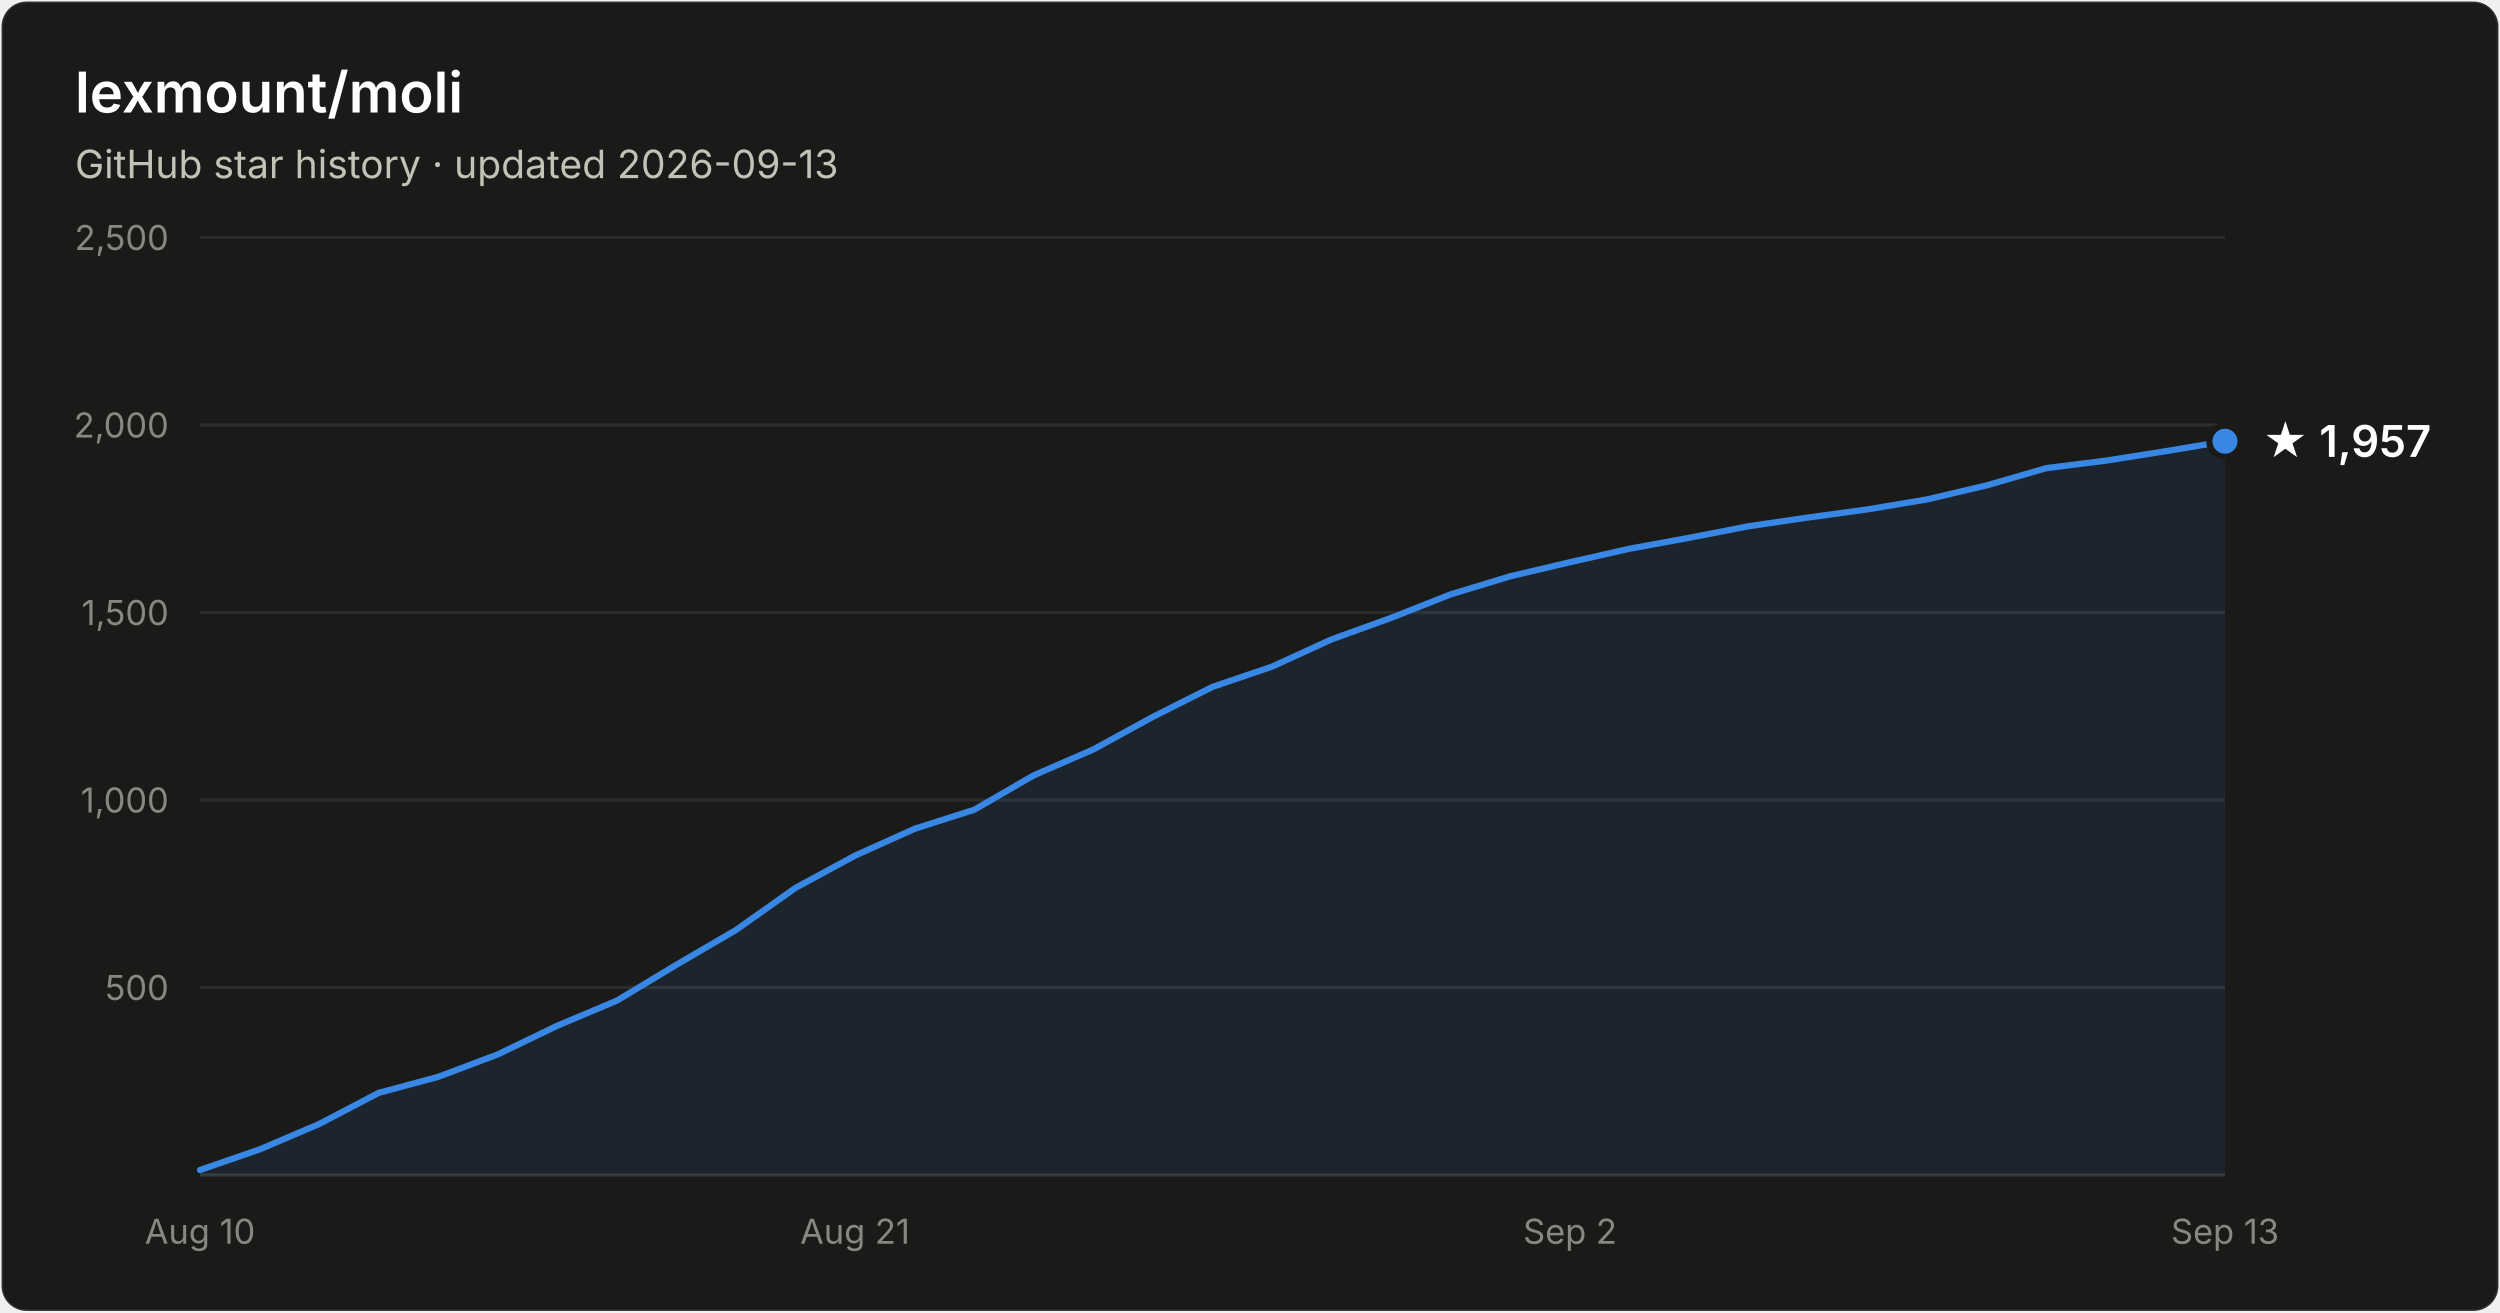
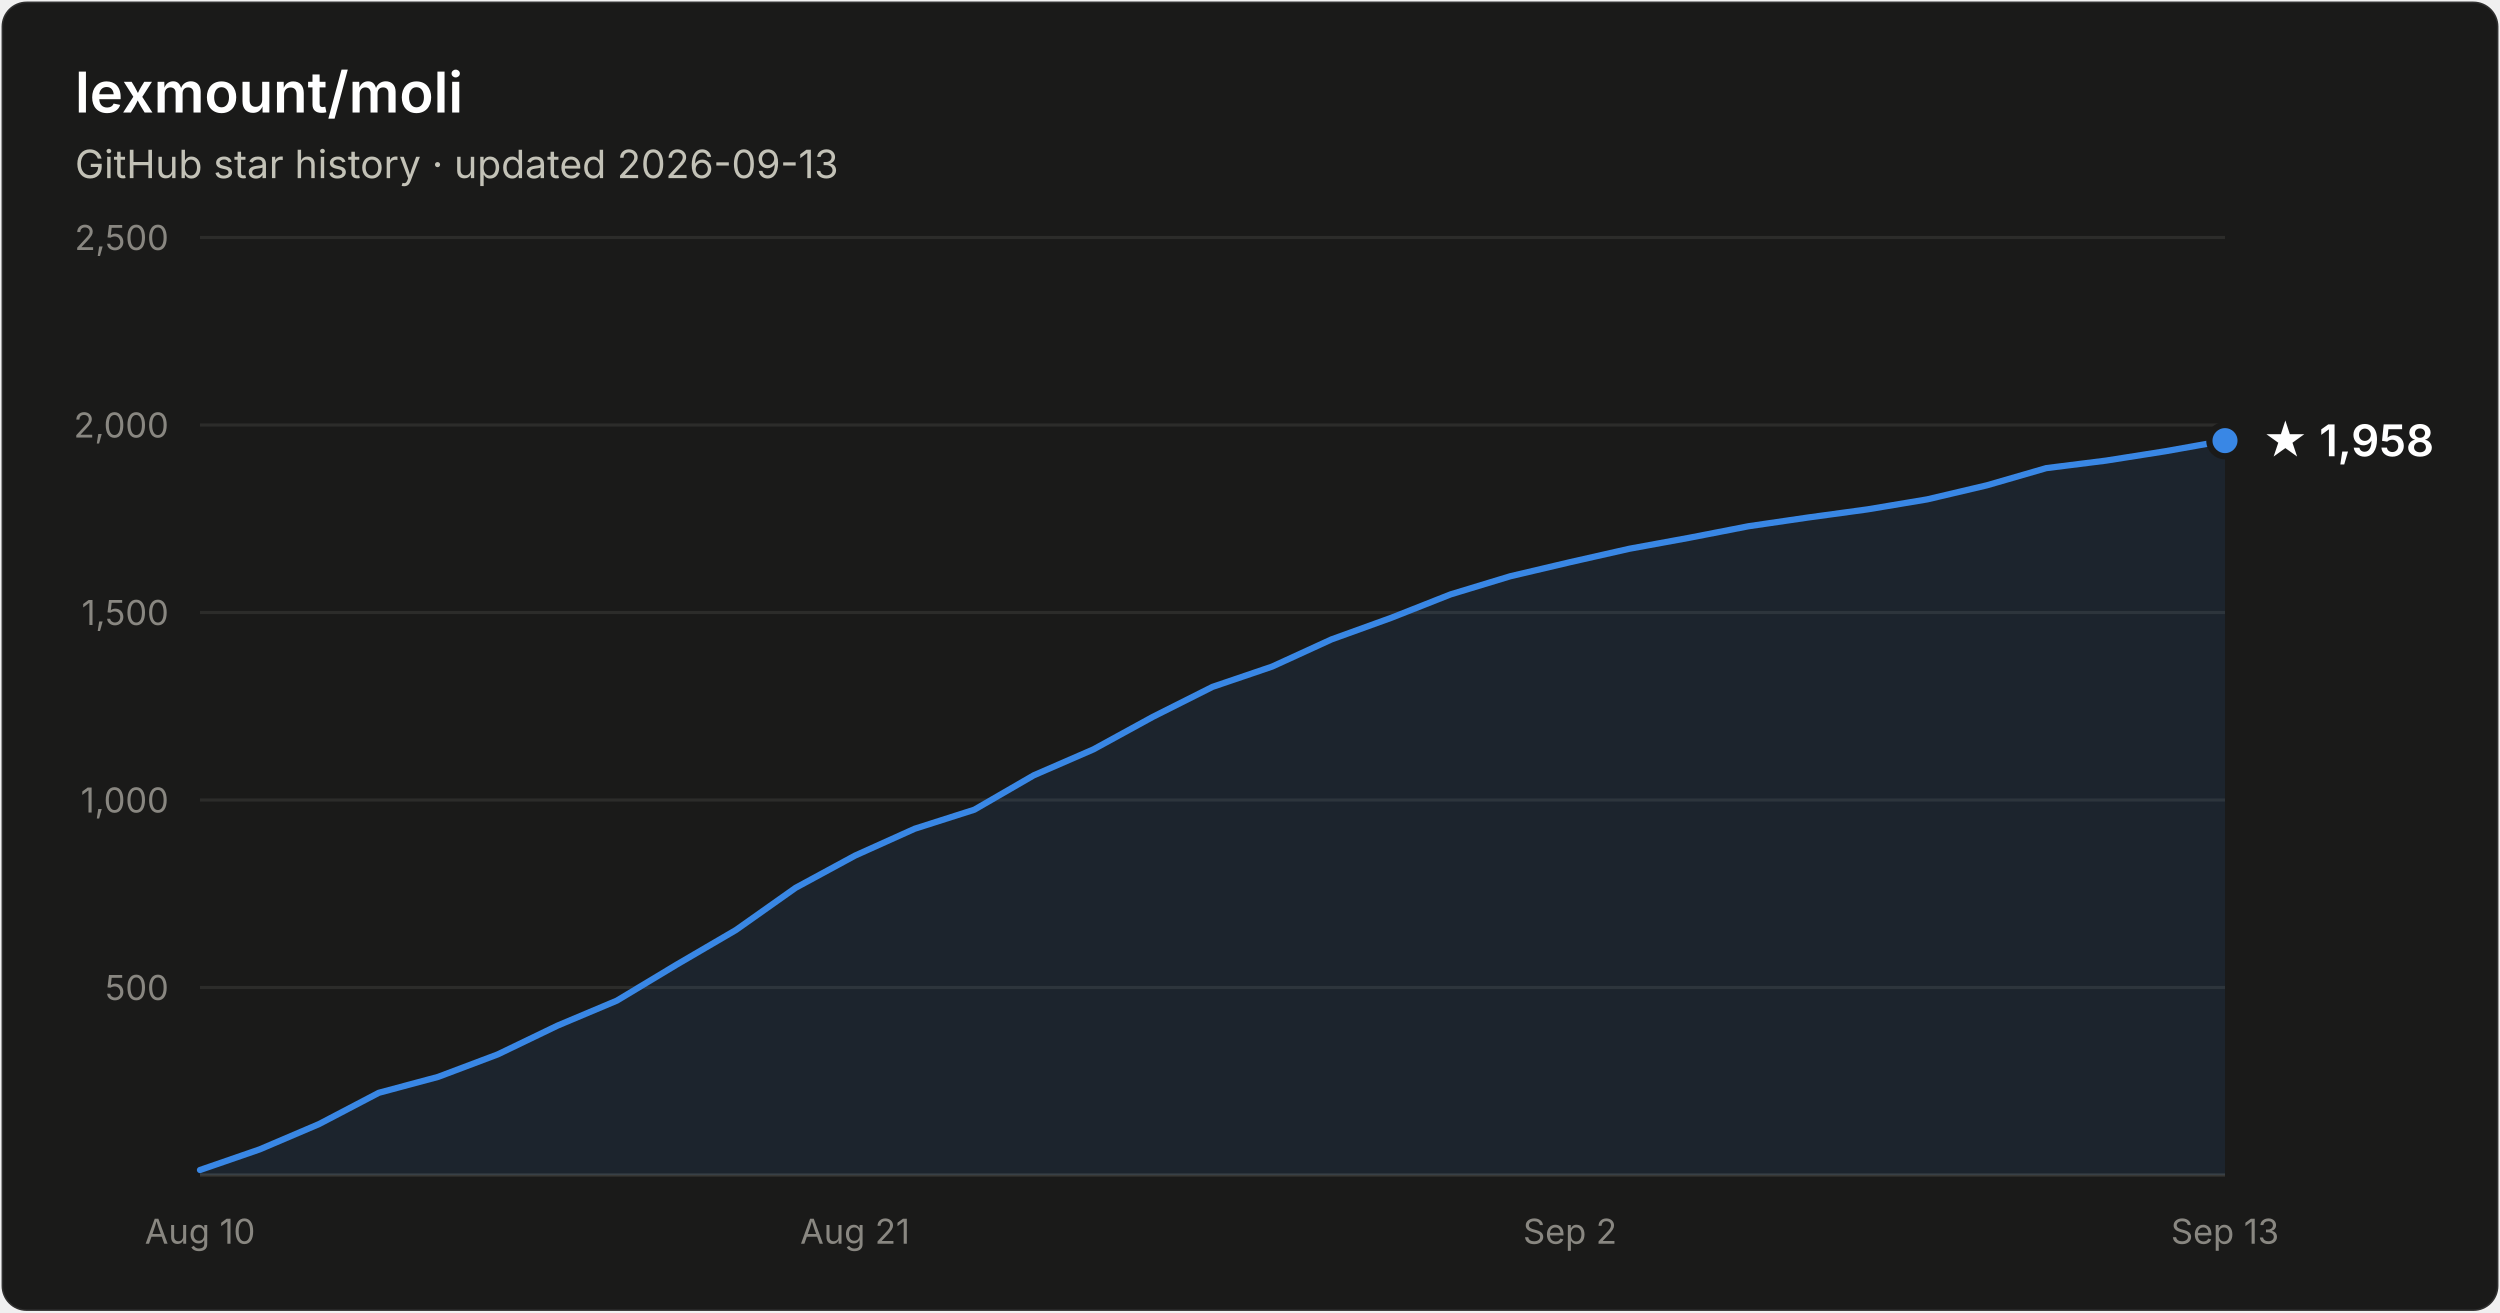
- <svg xmlns="http://www.w3.org/2000/svg" width="800" height="420" viewBox="0 0 800 420" font-family="system-ui, -apple-system, Segoe UI, sans-serif" role="img" aria-label="Star history of lexmount/moli: 1,957 stars as of 2026-09-13">
+ <svg xmlns="http://www.w3.org/2000/svg" width="800" height="420" viewBox="0 0 800 420" font-family="system-ui, -apple-system, Segoe UI, sans-serif" role="img" aria-label="Star history of lexmount/moli: 1,958 stars as of 2026-09-13">
  <rect x="0.5" y="0.5" width="799" height="419" rx="8" fill="#1a1a19" stroke="rgba(255,255,255,0.10)" />
  <text x="24" y="36" fill="#ffffff" font-size="18" font-weight="600">lexmount/moli</text>
  <text x="24" y="57" fill="#c3c2b7" font-size="12.5">GitHub star history · updated 2026-09-13</text>
  <line x1="64" y1="316.0" x2="712" y2="316.0" stroke="#2c2c2a" stroke-width="1" />
  <text x="54" y="320.0" text-anchor="end" fill="#898781" font-size="11" style="font-variant-numeric:tabular-nums">500</text>
  <line x1="64" y1="256.0" x2="712" y2="256.0" stroke="#2c2c2a" stroke-width="1" />
  <text x="54" y="260.0" text-anchor="end" fill="#898781" font-size="11" style="font-variant-numeric:tabular-nums">1,000</text>
  <line x1="64" y1="196.0" x2="712" y2="196.0" stroke="#2c2c2a" stroke-width="1" />
  <text x="54" y="200.0" text-anchor="end" fill="#898781" font-size="11" style="font-variant-numeric:tabular-nums">1,500</text>
  <line x1="64" y1="136.0" x2="712" y2="136.0" stroke="#2c2c2a" stroke-width="1" />
  <text x="54" y="140.0" text-anchor="end" fill="#898781" font-size="11" style="font-variant-numeric:tabular-nums">2,000</text>
  <line x1="64" y1="76.0" x2="712" y2="76.0" stroke="#2c2c2a" stroke-width="1" />
  <text x="54" y="80.0" text-anchor="end" fill="#898781" font-size="11" style="font-variant-numeric:tabular-nums">2,500</text>
  <line x1="64" y1="376" x2="712" y2="376" stroke="#383835" stroke-width="1" />
  <text x="64.0" y="398" text-anchor="middle" fill="#898781" font-size="11" style="font-variant-numeric:tabular-nums">Aug 10</text>
  <text x="273.6" y="398" text-anchor="middle" fill="#898781" font-size="11" style="font-variant-numeric:tabular-nums">Aug 21</text>
  <text x="502.4" y="398" text-anchor="middle" fill="#898781" font-size="11" style="font-variant-numeric:tabular-nums">Sep 2</text>
  <text x="712.0" y="398" text-anchor="middle" fill="#898781" font-size="11" style="font-variant-numeric:tabular-nums">Sep 13</text>
-   <path d="M64.0 374.4 L83.1 367.8 L102.1 359.7 L121.2 349.7 L140.2 344.6 L159.3 337.4 L178.4 328.2 L197.4 320.2 L216.5 308.7 L235.5 297.6 L254.6 284.1 L273.6 273.8 L292.7 265.2 L311.8 259.1 L330.8 248.1 L349.9 239.8 L368.9 229.4 L388.0 219.8 L407.1 213.3 L426.1 204.6 L445.2 197.7 L464.2 190.2 L483.3 184.4 L502.4 179.9 L521.4 175.6 L540.5 172.1 L559.5 168.4 L578.6 165.6 L597.6 163.0 L616.7 159.8 L635.8 155.3 L654.8 149.8 L673.9 147.4 L692.9 144.4 L712.0 141.2 L712.0 376 L64.0 376 Z" fill="#3987e5" fill-opacity="0.1" />
-   <path d="M64.0 374.4 L83.1 367.8 L102.1 359.7 L121.2 349.7 L140.2 344.6 L159.3 337.4 L178.4 328.2 L197.4 320.2 L216.5 308.7 L235.5 297.6 L254.6 284.1 L273.6 273.8 L292.7 265.2 L311.8 259.1 L330.8 248.1 L349.9 239.8 L368.9 229.4 L388.0 219.8 L407.1 213.3 L426.1 204.6 L445.2 197.7 L464.2 190.2 L483.3 184.4 L502.4 179.9 L521.4 175.6 L540.5 172.1 L559.5 168.4 L578.6 165.6 L597.6 163.0 L616.7 159.8 L635.8 155.3 L654.8 149.8 L673.9 147.4 L692.9 144.4 L712.0 141.2" fill="none" stroke="#3987e5" stroke-width="2" stroke-linejoin="round" stroke-linecap="round" />
-   <circle cx="712.0" cy="141.2" r="5" fill="#3987e5" stroke="#1a1a19" stroke-width="2" />
-   <text x="724.0" y="146.2" fill="#ffffff" font-size="14" font-weight="600">★ 1,957</text>
+   <path d="M64.0 374.4 L83.1 367.8 L102.1 359.7 L121.2 349.7 L140.2 344.6 L159.3 337.4 L178.4 328.2 L197.4 320.2 L216.5 308.7 L235.5 297.6 L254.6 284.1 L273.6 273.8 L292.7 265.2 L311.8 259.1 L330.8 248.1 L349.9 239.8 L368.9 229.4 L388.0 219.8 L407.1 213.3 L426.1 204.6 L445.2 197.7 L464.2 190.2 L483.3 184.4 L502.4 179.9 L521.4 175.6 L540.5 172.1 L559.5 168.4 L578.6 165.6 L597.6 163.0 L616.7 159.8 L635.8 155.3 L654.8 149.8 L673.9 147.4 L692.9 144.4 L712.0 141.0 L712.0 376 L64.0 376 Z" fill="#3987e5" fill-opacity="0.1" />
+   <path d="M64.0 374.4 L83.1 367.8 L102.1 359.7 L121.2 349.7 L140.2 344.6 L159.3 337.4 L178.4 328.2 L197.4 320.2 L216.5 308.7 L235.5 297.6 L254.6 284.1 L273.6 273.8 L292.7 265.2 L311.8 259.1 L330.8 248.1 L349.9 239.8 L368.9 229.4 L388.0 219.8 L407.1 213.3 L426.1 204.6 L445.2 197.7 L464.2 190.2 L483.3 184.4 L502.4 179.9 L521.4 175.6 L540.5 172.1 L559.5 168.4 L578.6 165.6 L597.6 163.0 L616.7 159.8 L635.8 155.3 L654.8 149.8 L673.9 147.4 L692.9 144.4 L712.0 141.0" fill="none" stroke="#3987e5" stroke-width="2" stroke-linejoin="round" stroke-linecap="round" />
+   <circle cx="712.0" cy="141.0" r="5" fill="#3987e5" stroke="#1a1a19" stroke-width="2" />
+   <text x="724.0" y="146.0" fill="#ffffff" font-size="14" font-weight="600">★ 1,958</text>
</svg>
